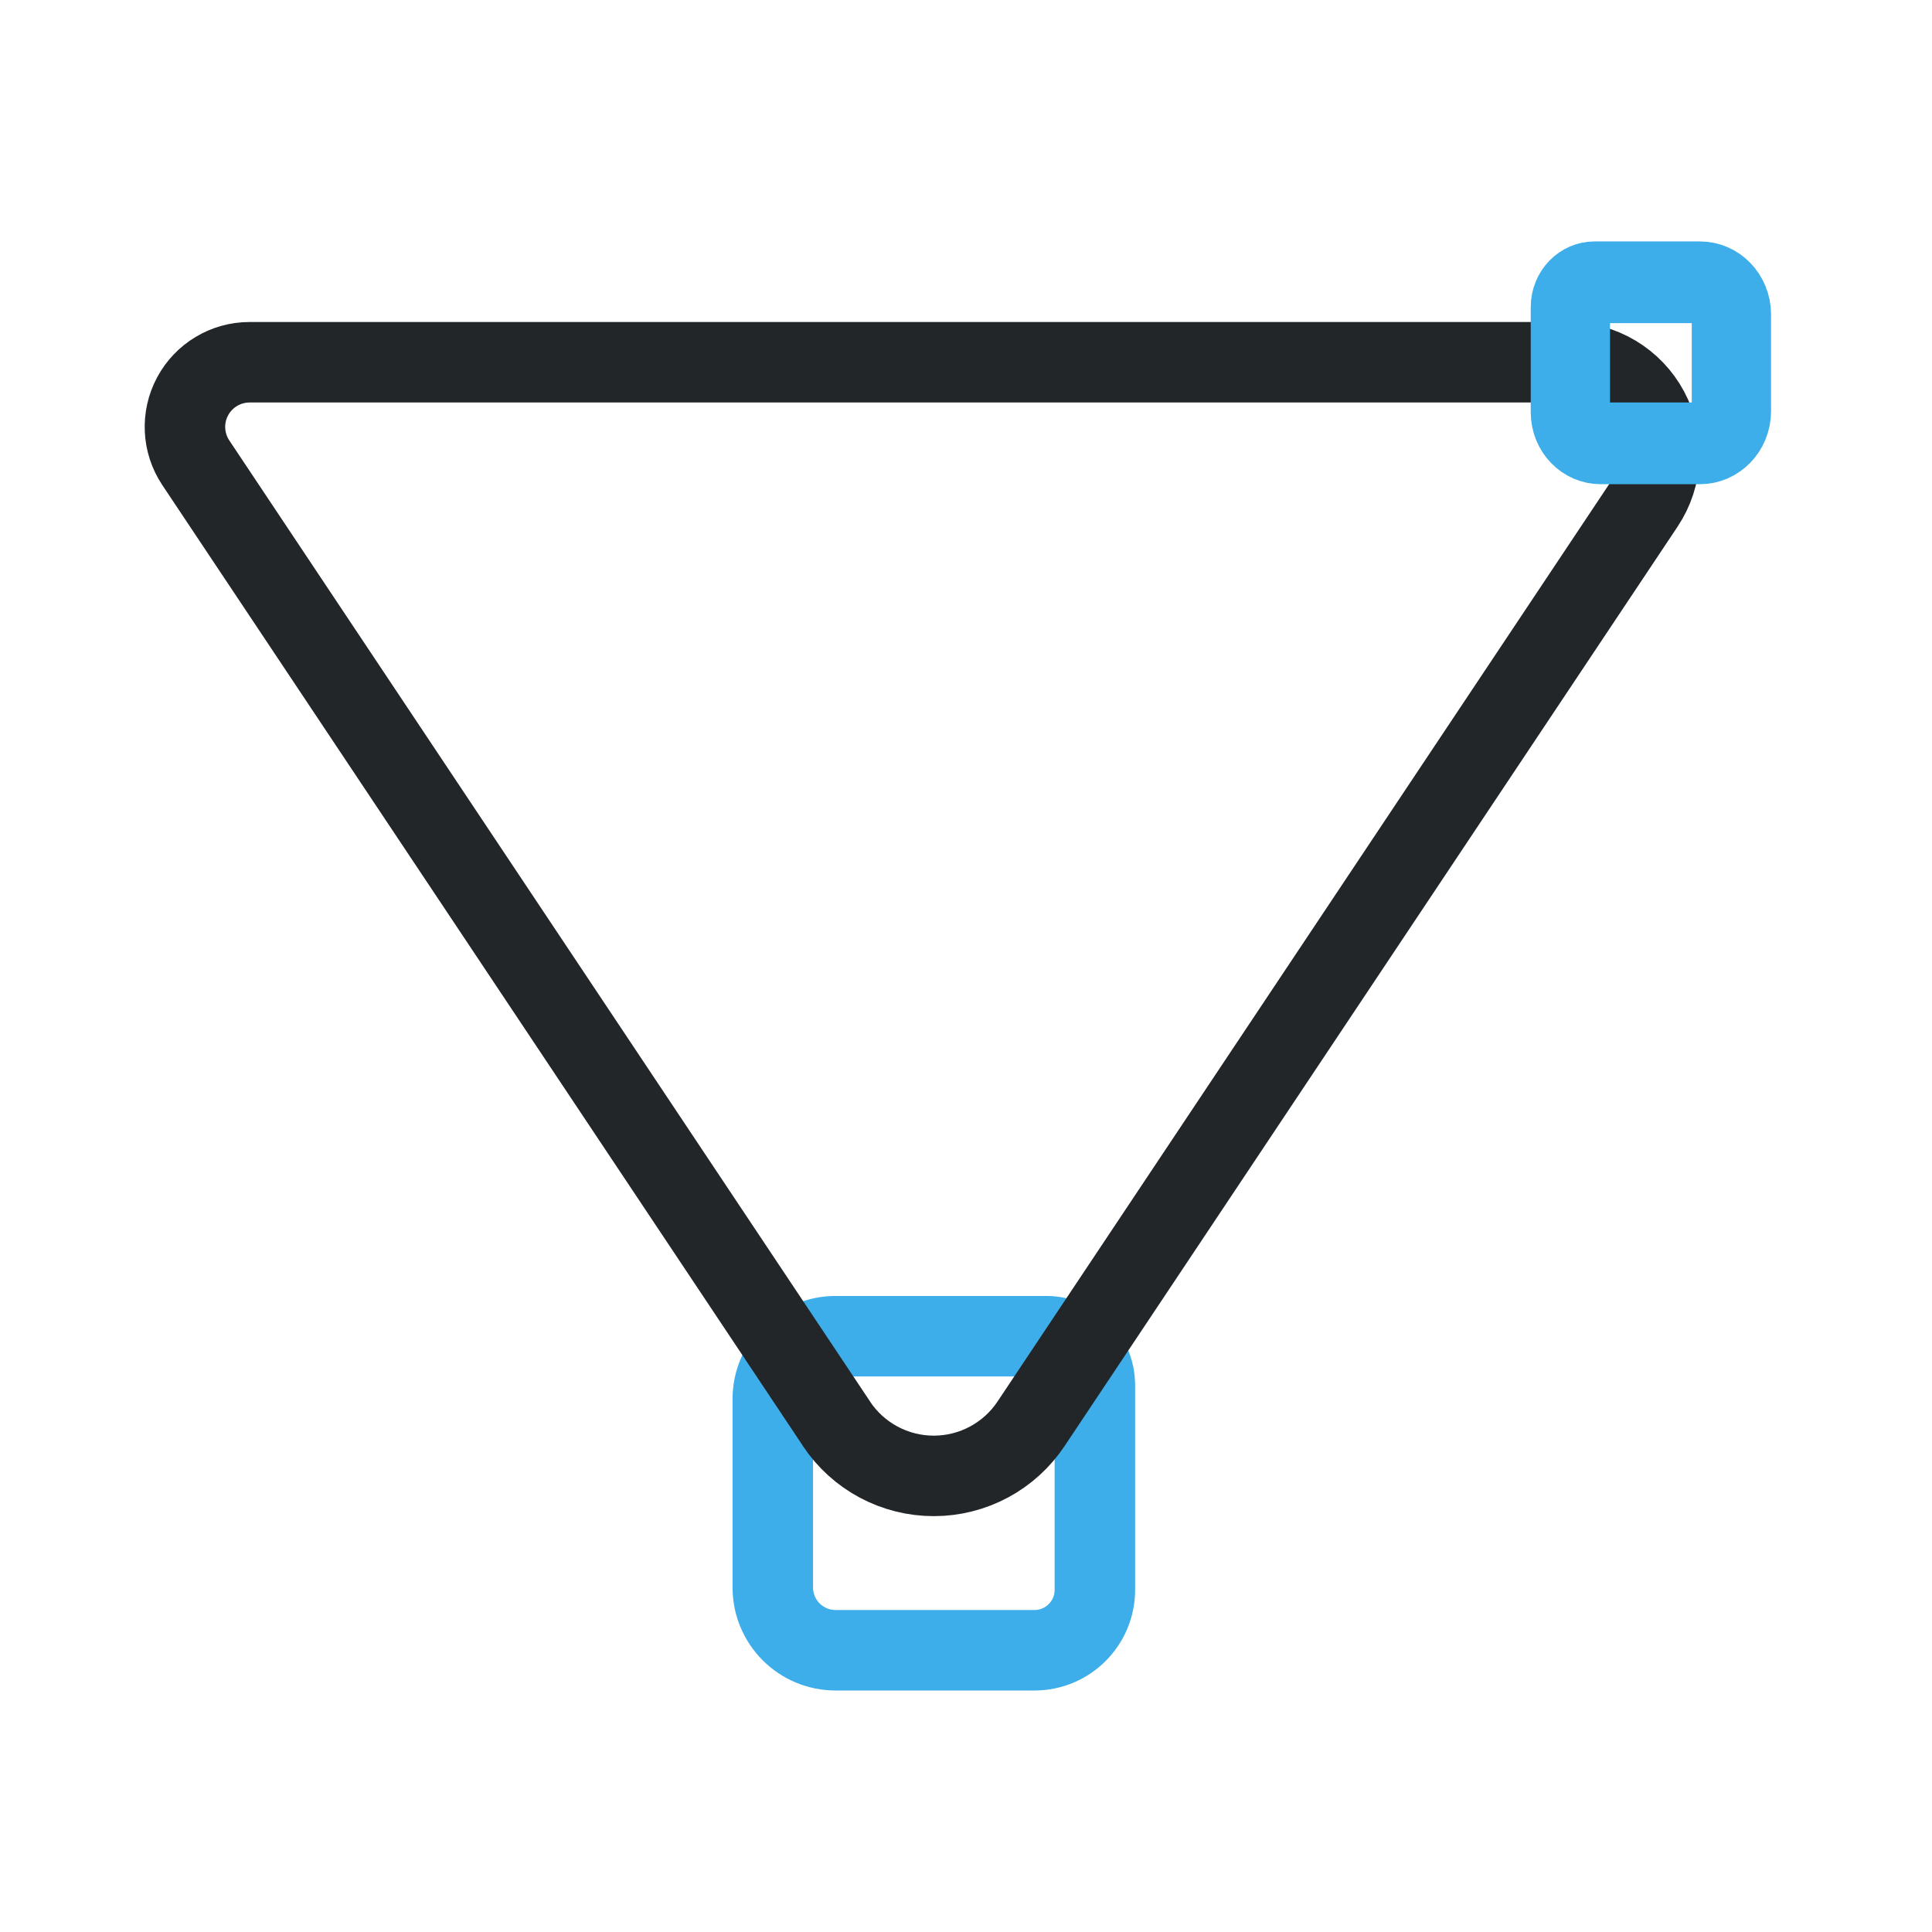
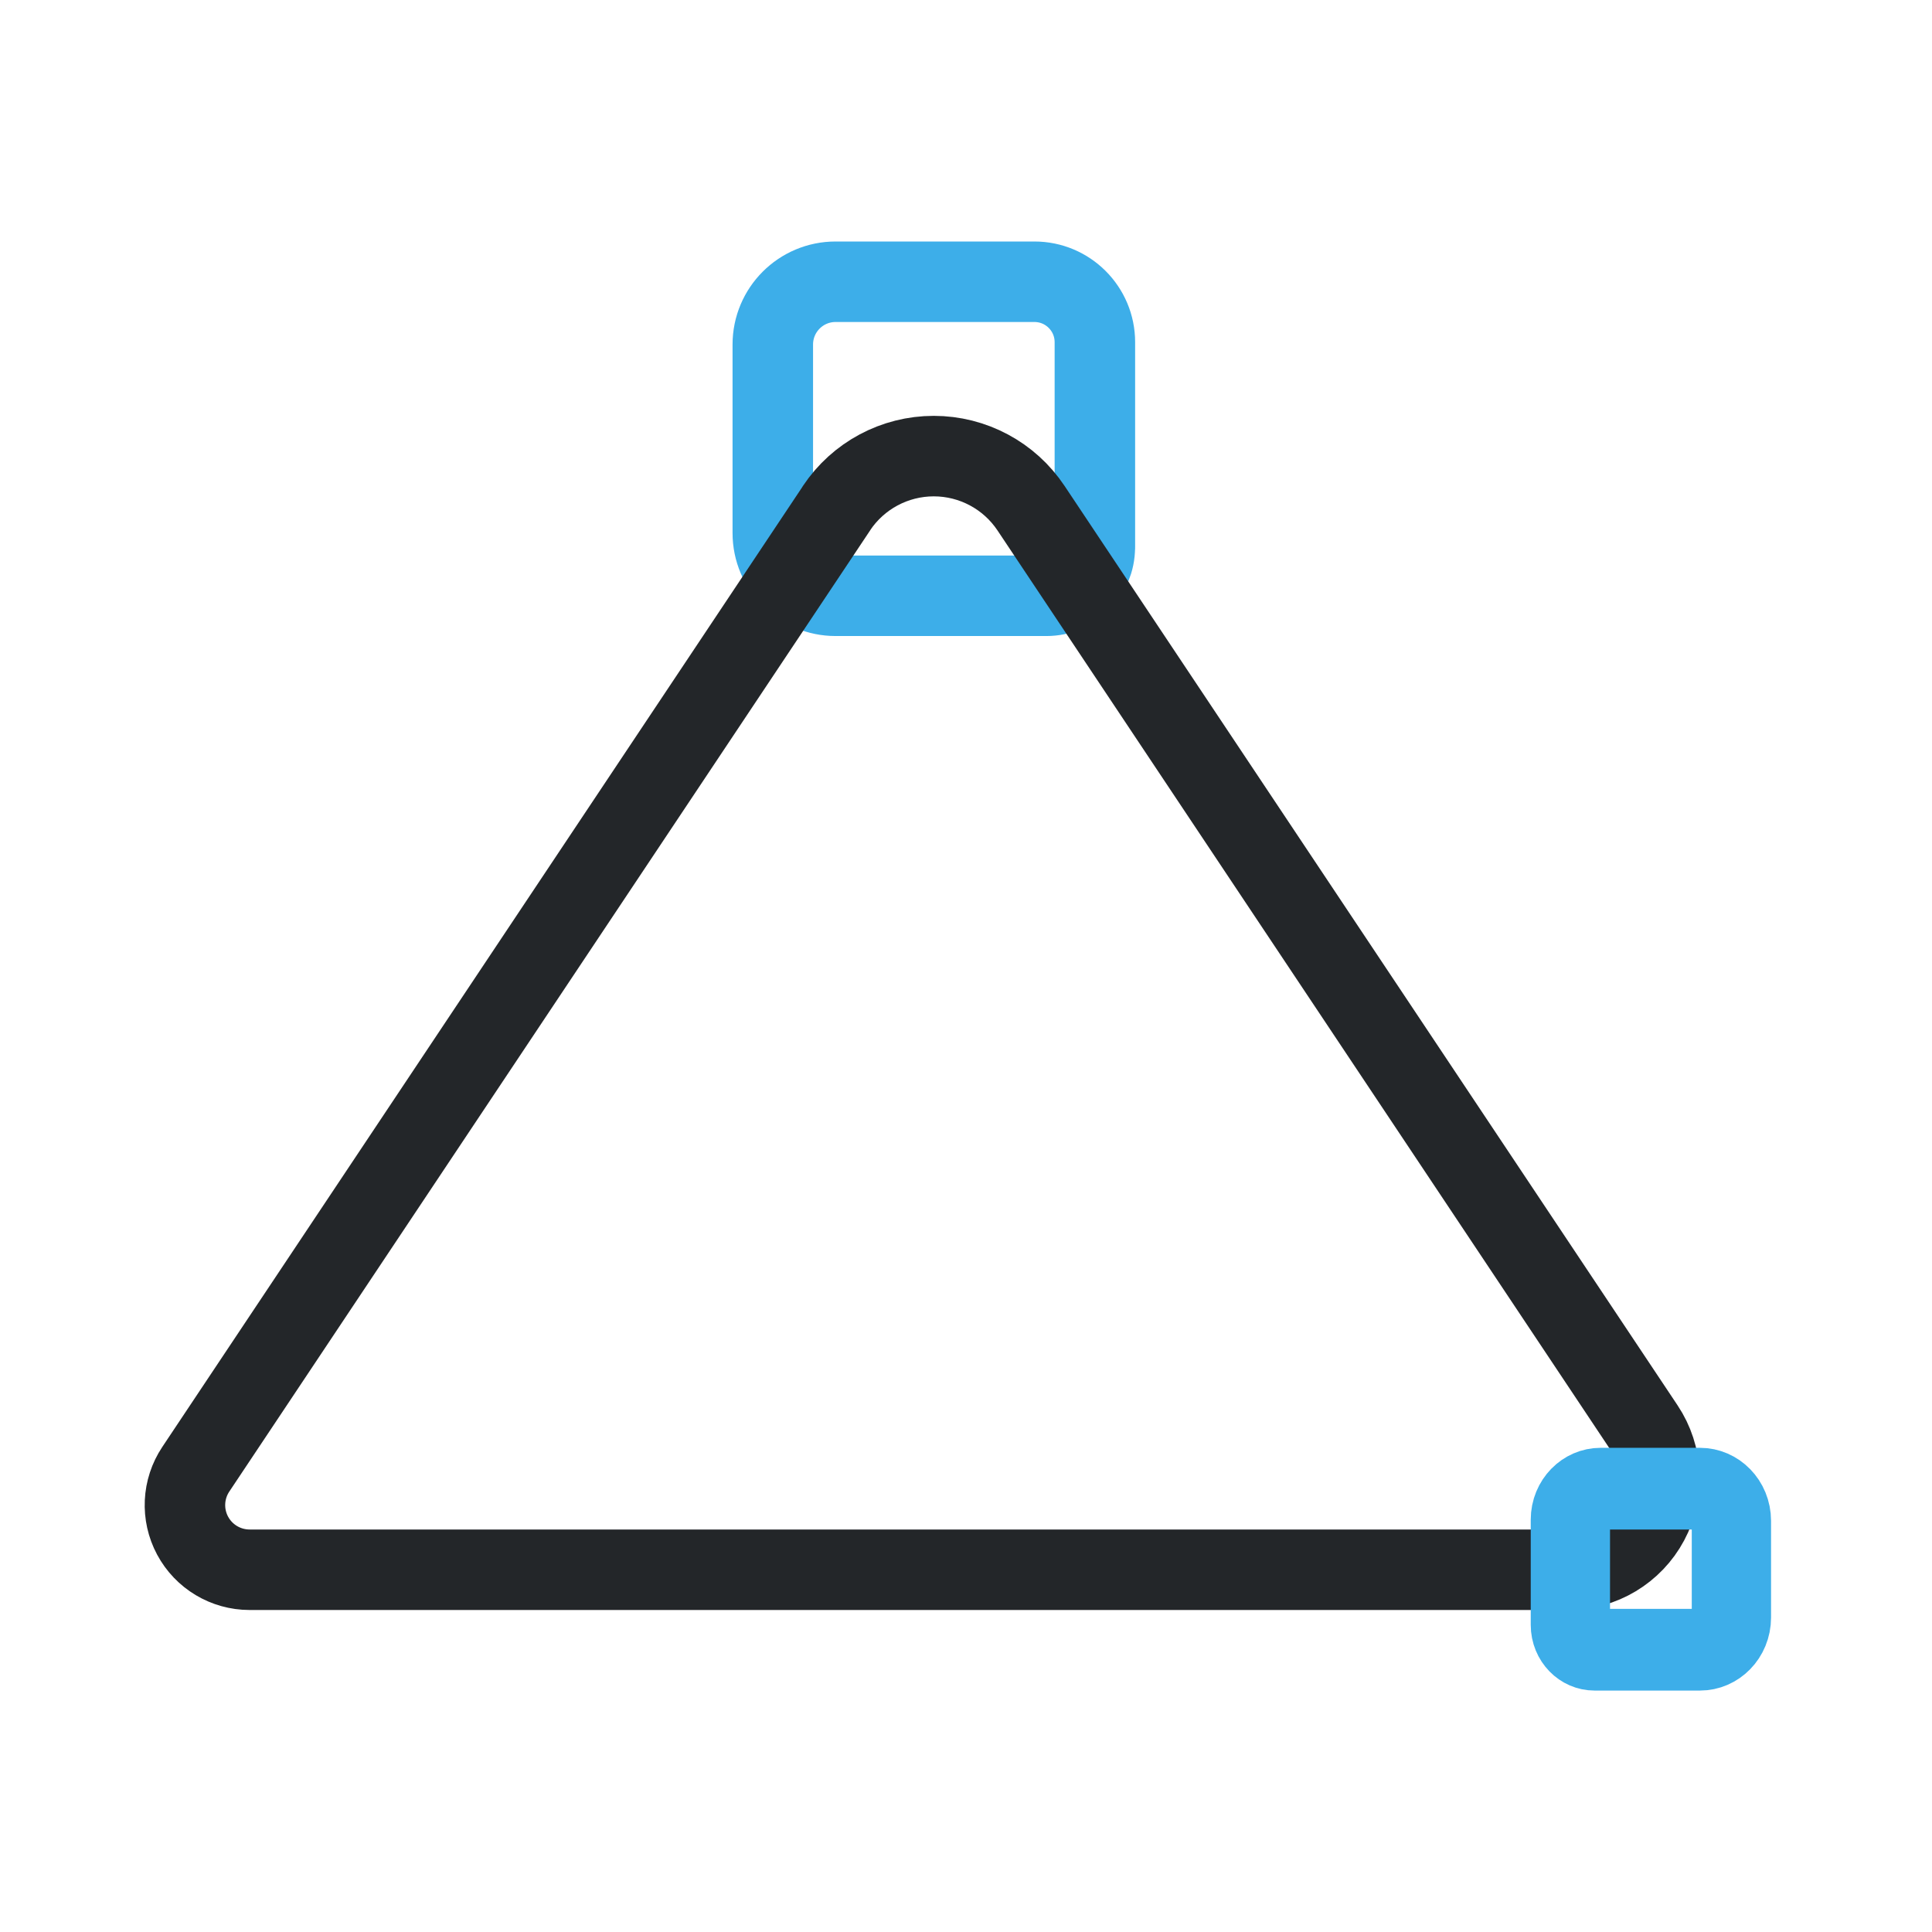
<svg xmlns="http://www.w3.org/2000/svg" width="24" height="24" version="1.1" viewBox="0 0 24 24" xml:space="preserve">
  <defs>
    <style id="current-color-scheme" type="text/css">
     .ColorScheme-Text { color:#232629; }
     .ColorScheme-Highlight { color:#3daee9; }
   </style>
  </defs>
  <g transform="translate(1, 1)">
-     <g transform="rotate(90 11.398 10.895)">
+     <g transform="matrix(0 -1 -1 0 22.293 22.503)">
      <path class="ColorScheme-Highlight" d="m16.703 9.692h2.549c.415 0 .751.336.751.751v2.47c0 .431-.349.78-.78.78h-2.341c-.431 0-.78-.349-.78-.78v-2.62c0-.331.269-.6.6-.6z" style="color:#3daee9;fill:none;paint-order:fill markers stroke;stroke-linecap:round;stroke-linejoin:round;stroke:currentColor" />
      <g transform="matrix(.9632 0 0 .96242 .40502 2.1496)" style="stroke-width:1.039">
        <defs>
          <style type="text/css">.ColorScheme-Text { color:#232629; }</style>
          <style type="text/css">.ColorScheme-Text { color:#232629; }</style>
        </defs>
      </g>
    </g>
    <g transform="translate(-.50304 -1.1108)">
      <g transform="matrix(.9632 0 0 .96242 .40502 2.1496)" style="stroke-width:1.039">
        <defs>
          <style type="text/css">.ColorScheme-Text { color:#232629; }</style>
          <style type="text/css">.ColorScheme-Text { color:#232629; }</style>
        </defs>
      </g>
    </g>
-     <path transform="rotate(90 11.05 11.05)" d="m16.687 12.708-11.939 7.96a.803.803 28.155 01-1.248-.668v-16.38a1.135 1.135 151.85 011.764-.944l11.423 7.616a1.452 1.452 90 010 2.417z" style="fill-opacity:0;paint-order:markers fill stroke;stroke-dashoffset:.5;stroke-linecap:round;stroke-linejoin:round;stroke:#232629" />
-     <g transform="matrix(0 .95273 .92481 0 12.319 -12.739)" style="stroke-width:1.065">
+     <path d="m9.392 5.313-7.96 11.939a.803.803 0 00.668 1.248h16.38a1.135 1.135 0 00.944-1.764l-7.616-11.423a1.452 1.452 0 00-2.417 0z" style="fill-opacity:0;paint-order:markers fill stroke;stroke-dashoffset:.5;stroke-linecap:round;stroke-linejoin:round;stroke:#232629" />
+     <g transform="matrix(0 -.95273 .92481 0 12.319 34.739)" style="stroke-width:1.065">
      <path class="ColorScheme-Highlight" d="m16.326 6.692h1.372c.223 0 .404.182.404.406v1.335c0 .233-.188.422-.42.422h-1.26c-.232 0-.42-.189-.42-.422v-1.417c0-.179.145-.324.323-.324z" style="color:#3daee9;fill:none;paint-order:fill markers stroke;stroke-linecap:round;stroke-linejoin:round;stroke-width:1.065;stroke:currentColor" />
      <g transform="matrix(.9632 0 0 .96242 .40502 2.1496)" style="stroke-width:1.107">
        <defs>
          <style type="text/css">.ColorScheme-Text { color:#232629; }</style>
          <style type="text/css">.ColorScheme-Text { color:#232629; }</style>
        </defs>
      </g>
    </g>
  </g>
</svg>
